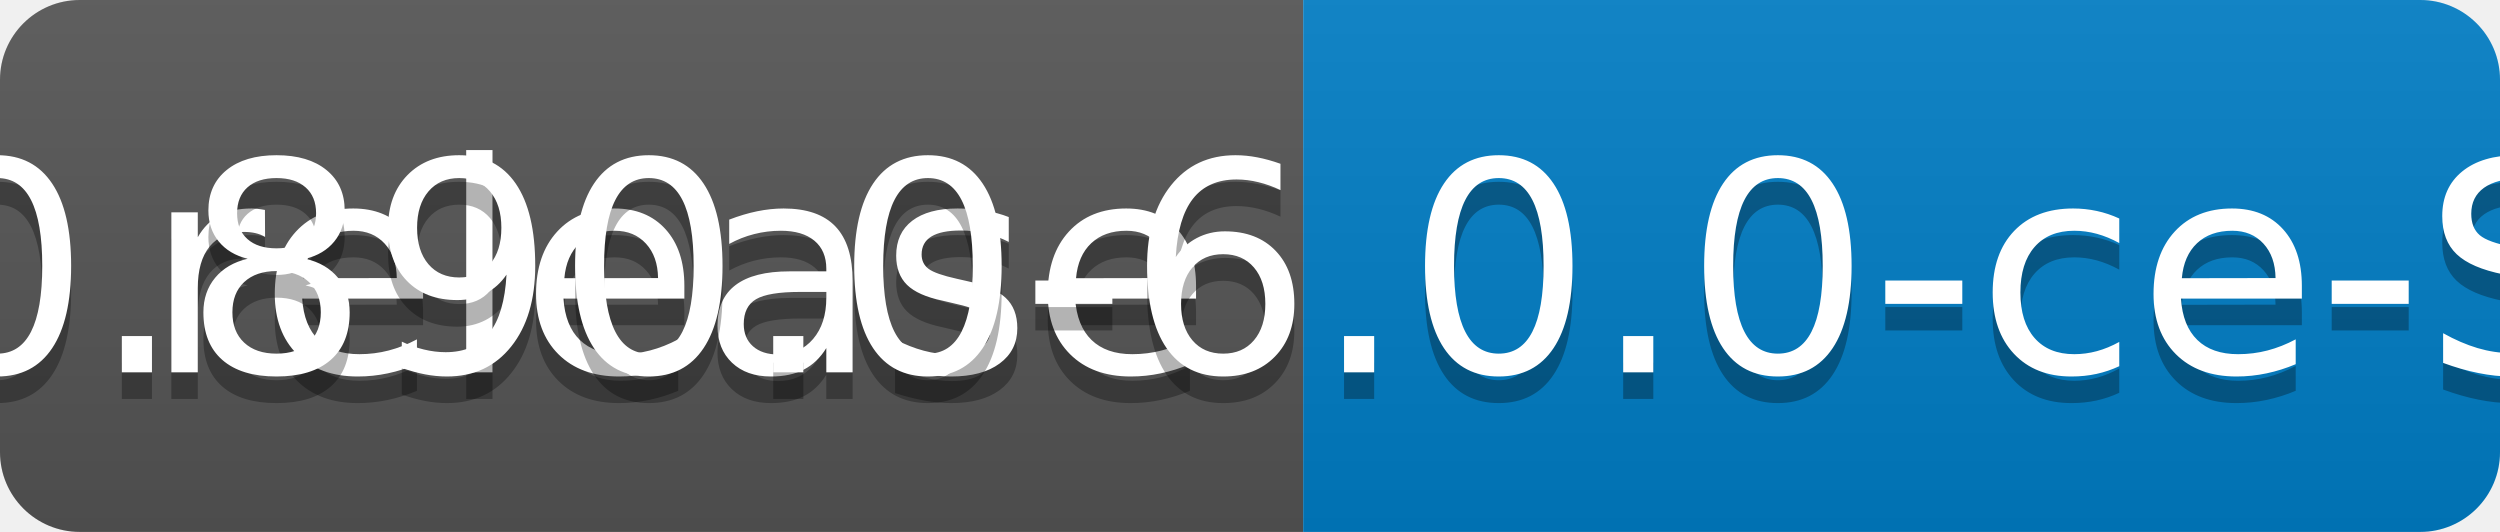
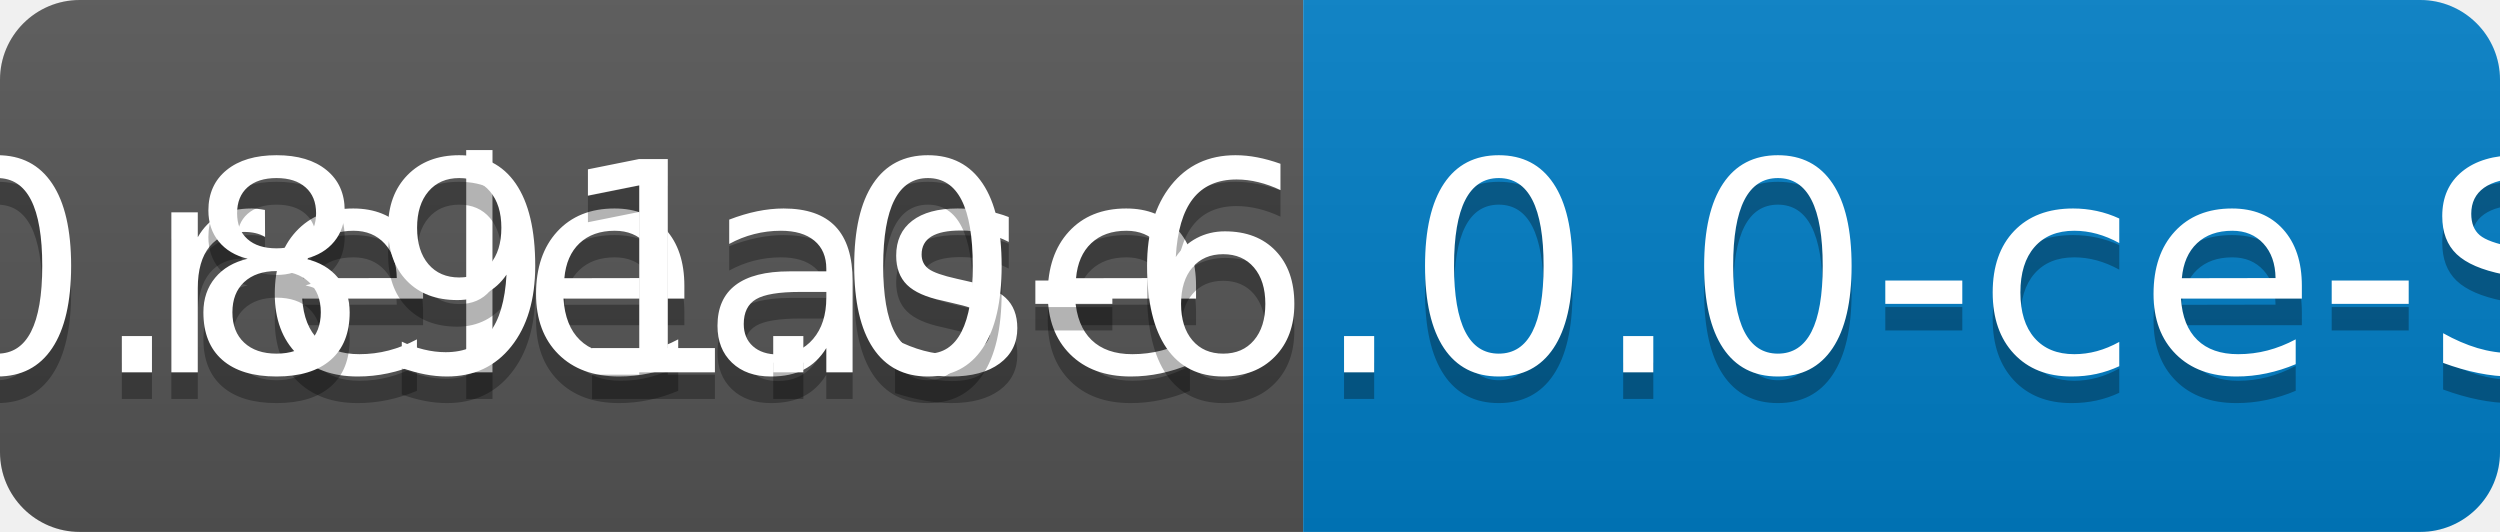
<svg xmlns="http://www.w3.org/2000/svg" width="94" height="20">
  <linearGradient id="b" x2="0" y2="100%">
    <stop offset="0" stop-color="#bbb" stop-opacity=".1" />
    <stop offset="1" stop-opacity=".1" />
  </linearGradient>
  <clipPath id="a">
    <rect width="94" height="20" rx="3" fill="#fff" />
  </clipPath>
  <g clip-path="url(#a)">
    <path fill="#555" d="M0 0h49v20H0z" />
    <path fill="#007ec6" d="M49 0h45v20H49z" />
    <path fill="url(#b)" d="M0 0h94v20H0z" />
  </g>
  <g fill="#fff" text-anchor="middle" font-family="DejaVu Sans,Verdana,Geneva,sans-serif" font-size="110">
    <text x="255" y="150" fill="#010101" fill-opacity=".3" transform="scale(.1)" textLength="390">release</text>
    <text x="255" y="140" transform="scale(.1)" textLength="390">release</text>
-     <text x="705" y="150" fill="#010101" fill-opacity=".3" transform="scale(.1)" textLength="350">v0.890.0-6.0.0-ce-SNAPSHOT</text>
-     <text x="705" y="140" transform="scale(.1)" textLength="350">v0.890.0-6.0.0-ce-SNAPSHOT</text>
+     <text x="705" y="150" fill="#010101" fill-opacity=".3" transform="scale(.1)" textLength="350">v0.891.0-6.0.0-ce-SNAPSHOT</text>
+     <text x="705" y="140" transform="scale(.1)" textLength="350">v0.891.0-6.0.0-ce-SNAPSHOT</text>
  </g>
</svg>
